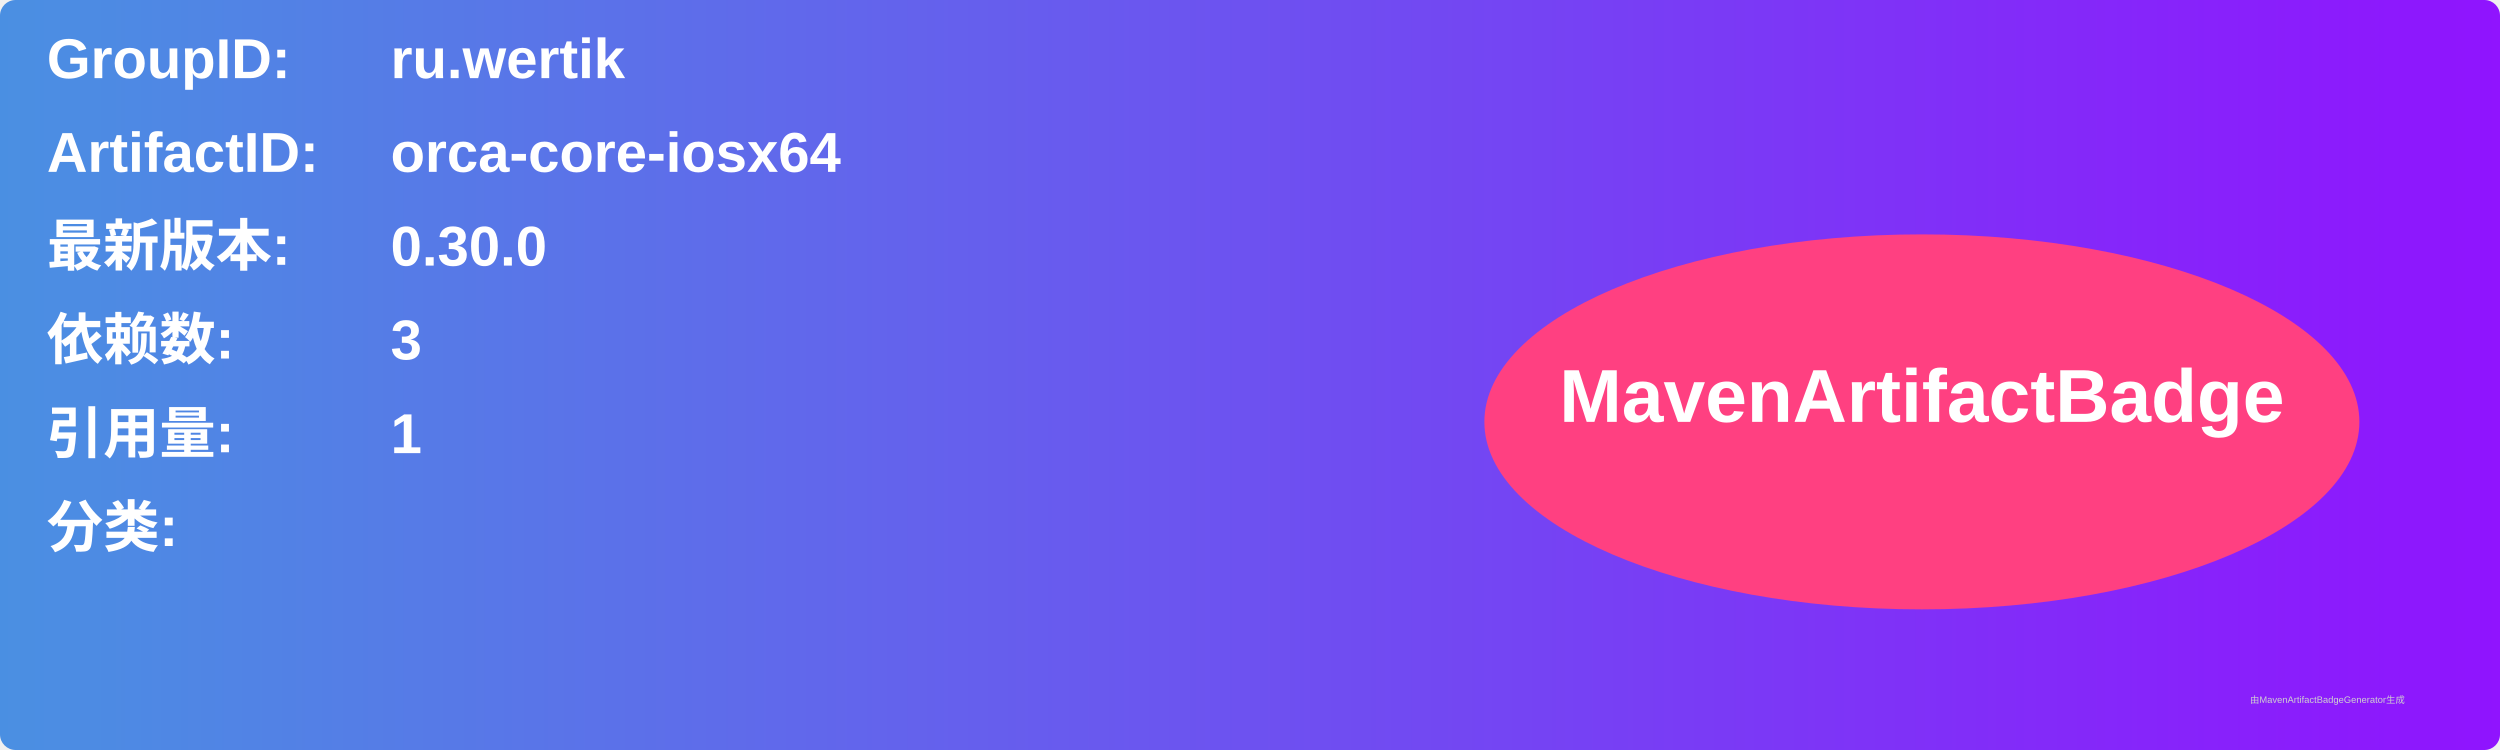
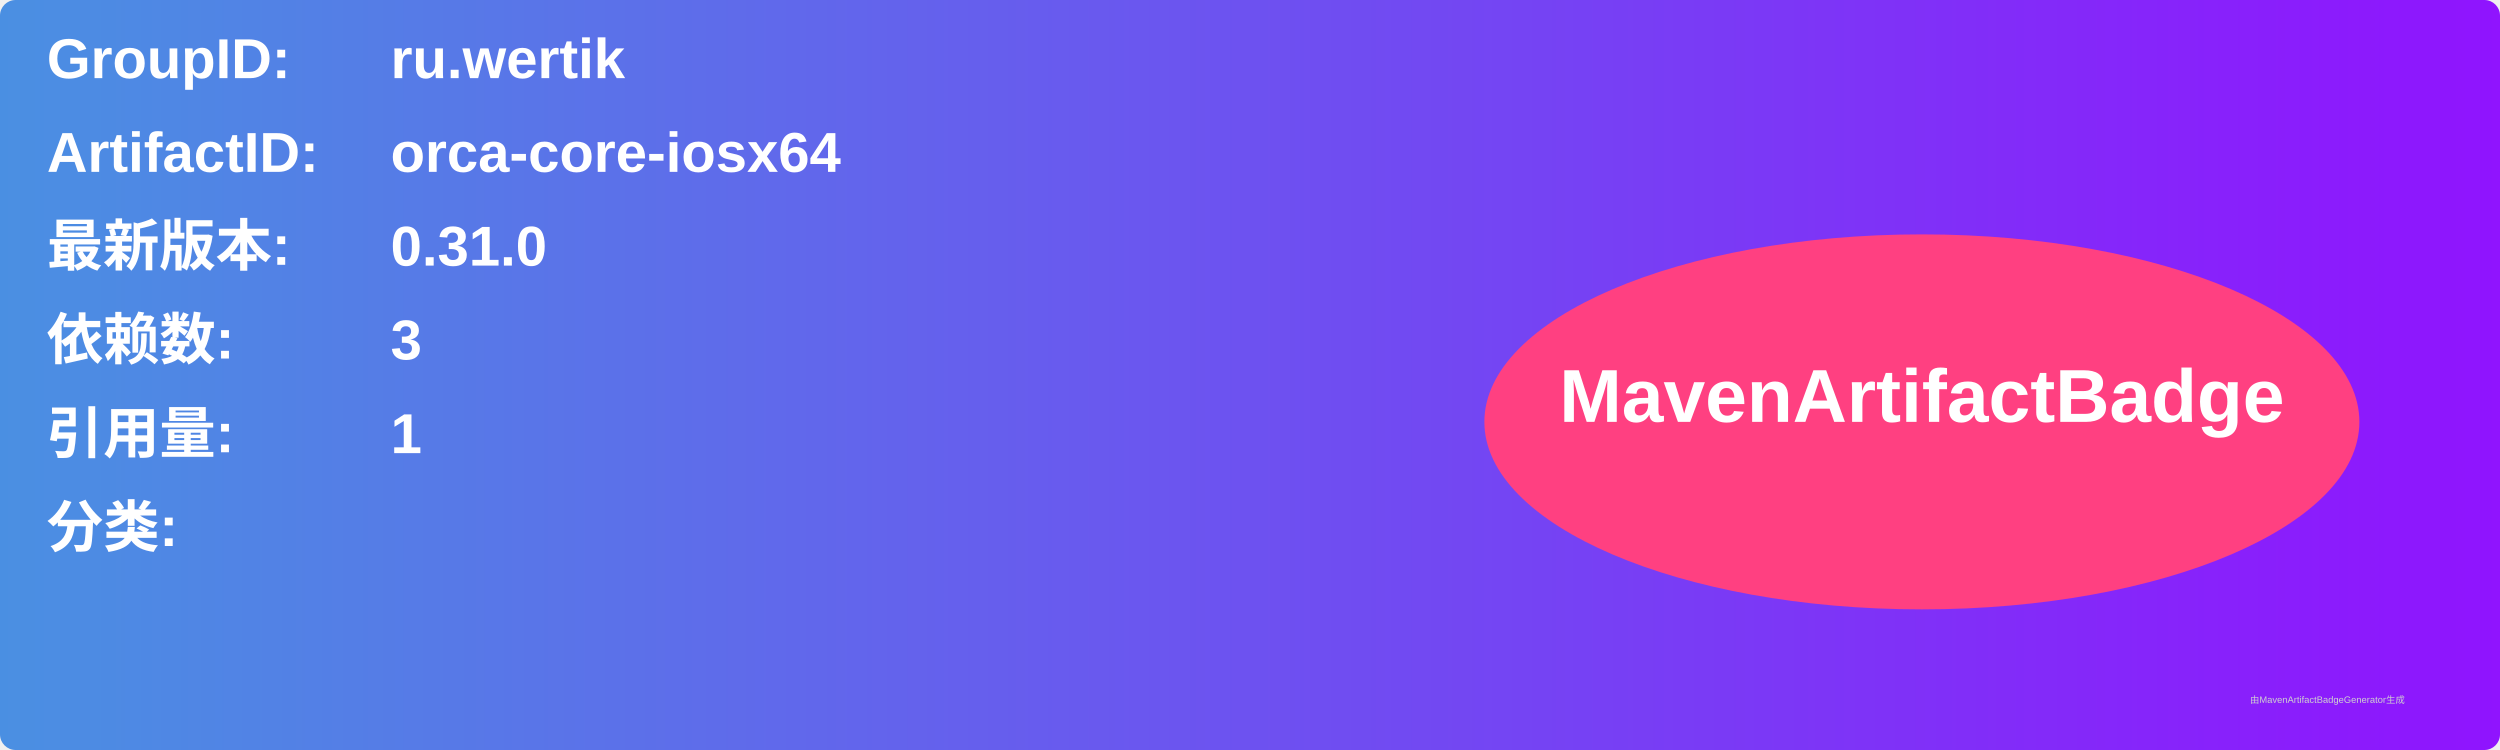
<svg xmlns="http://www.w3.org/2000/svg" width="800" height="240" viewBox="0 0 800 240">
  <linearGradient id="grad" x1="0%" y1="0%" x2="100%" y2="0%">
    <stop offset="0%" stop-color="#4a90e2" />
    <stop offset="100%" stop-color="#9013fe" />
  </linearGradient>
  <rect width="100%" height="100%" rx="5" ry="5" fill="url(#grad)" />
  <g transform="translate(15, 15)">
    <text x="0" y="10" font-family="Arial" font-size="18" fill="white" font-weight="bold" width="260">GroupID:</text>
    <text x="110" y="10" font-family="Arial" font-size="18" fill="white" font-weight="bold" width="460">ru.wertik</text>
    <text x="0" y="40" font-family="Arial" font-size="18" fill="white" font-weight="bold" width="260">ArtifactID:</text>
    <text x="110" y="40" font-family="Arial" font-size="18" fill="white" font-weight="bold" width="460">orca-core-iosx64</text>
    <text x="0" y="70" font-family="Arial" font-size="18" fill="white" font-weight="bold">最新版本:</text>
    <text x="110" y="70" font-family="Arial" font-size="18" fill="white" font-weight="bold">
-       <tspan font-weight="bold">0.30.0</tspan>
+       <tspan font-weight="bold">0.31.0</tspan>
    </text>
    <text x="0" y="100" font-family="Arial" font-size="18" fill="white" font-weight="bold">依赖数: </text>
    <text x="110" y="100" font-family="Arial" font-size="18" fill="white">
      <tspan font-weight="bold">3</tspan>
    </text>
    <text x="0" y="130" font-family="Arial" font-size="18" fill="white" font-weight="bold">引用量: </text>
    <text x="110" y="130" font-family="Arial" font-size="18" fill="white">
      <tspan font-weight="bold">1</tspan>
    </text>
    <text x="0" y="160" font-family="Arial" font-size="18" fill="white" font-weight="bold">分类:</text>
    <text x="10" y="190" font-family="Arial" font-size="10" fill="white">
      <tspan font-weight="bold" />
    </text>
    <ellipse cx="600" cy="120" rx="140" ry="60" fill="#ff4081" />
    <text x="600" y="120" text-anchor="middle" font-family="Arial" font-size="24" fill="white" font-weight="bold">MavenArtifactBadge</text>
  </g>
  <text x="720" y="225" font-family="Arial" font-size="3" fill="#d0d0d0">由MavenArtifactBadgeGenerator生成</text>
</svg>
